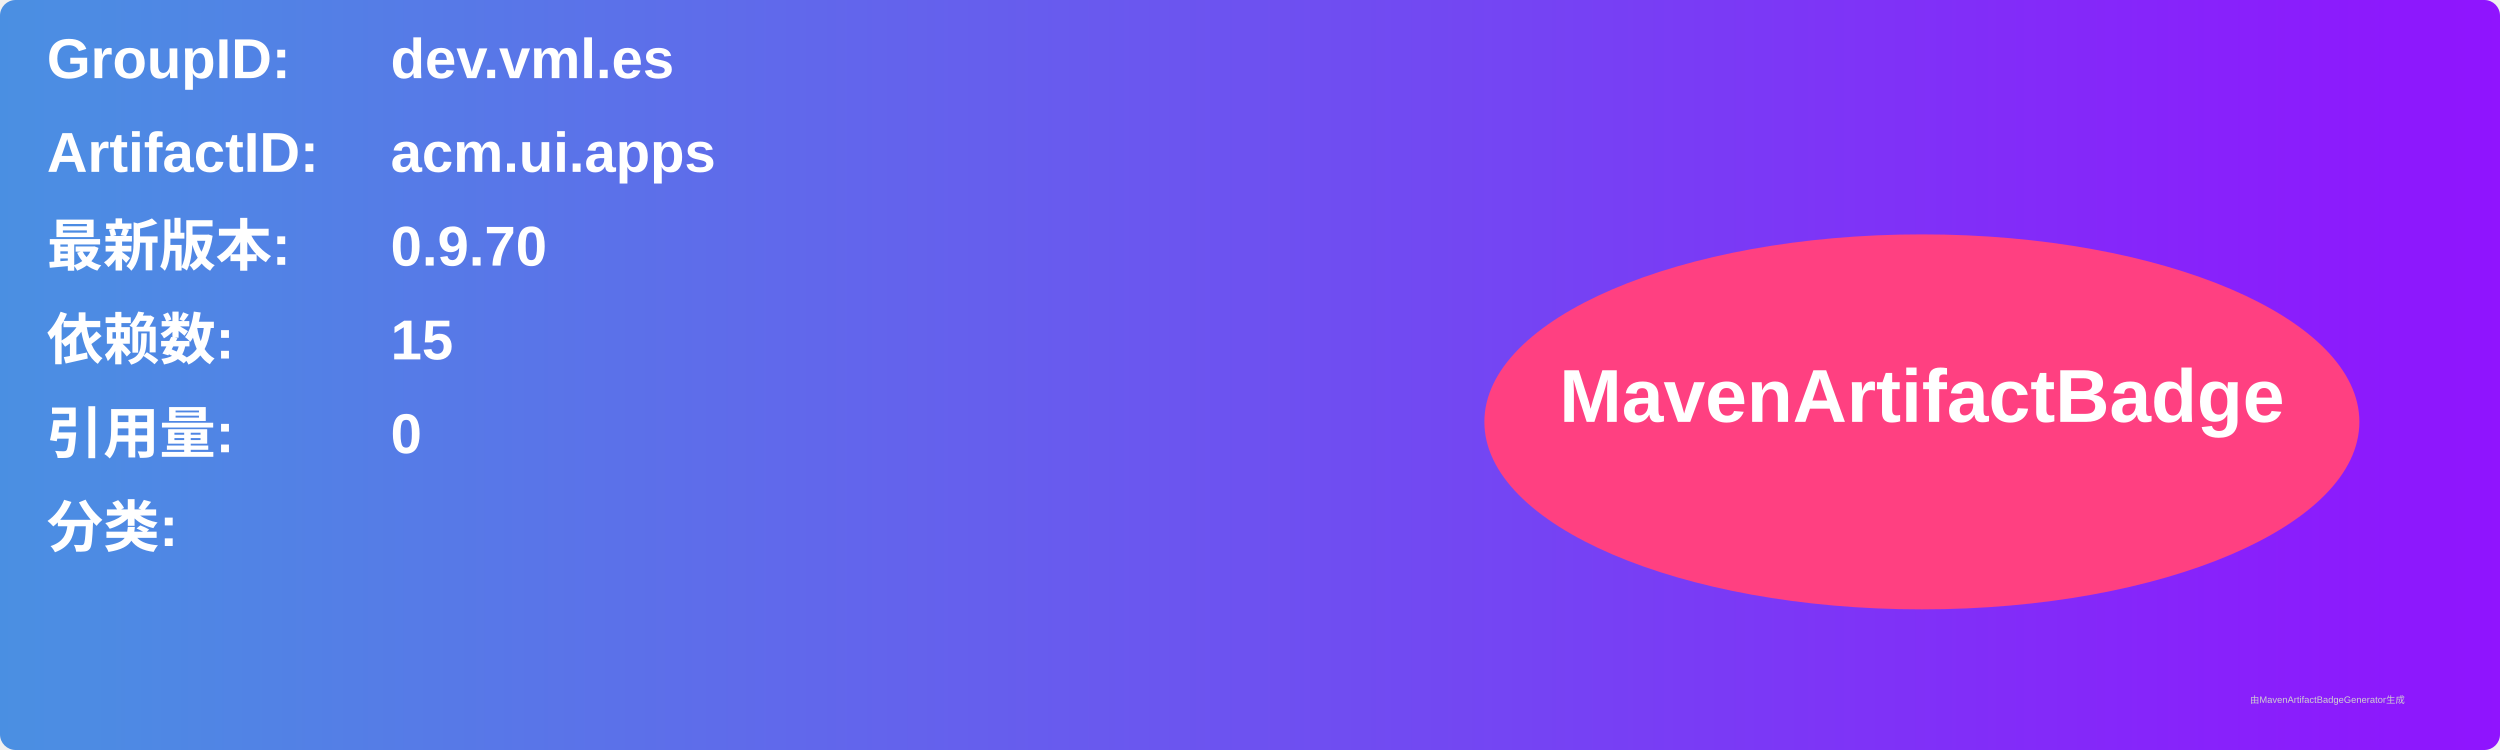
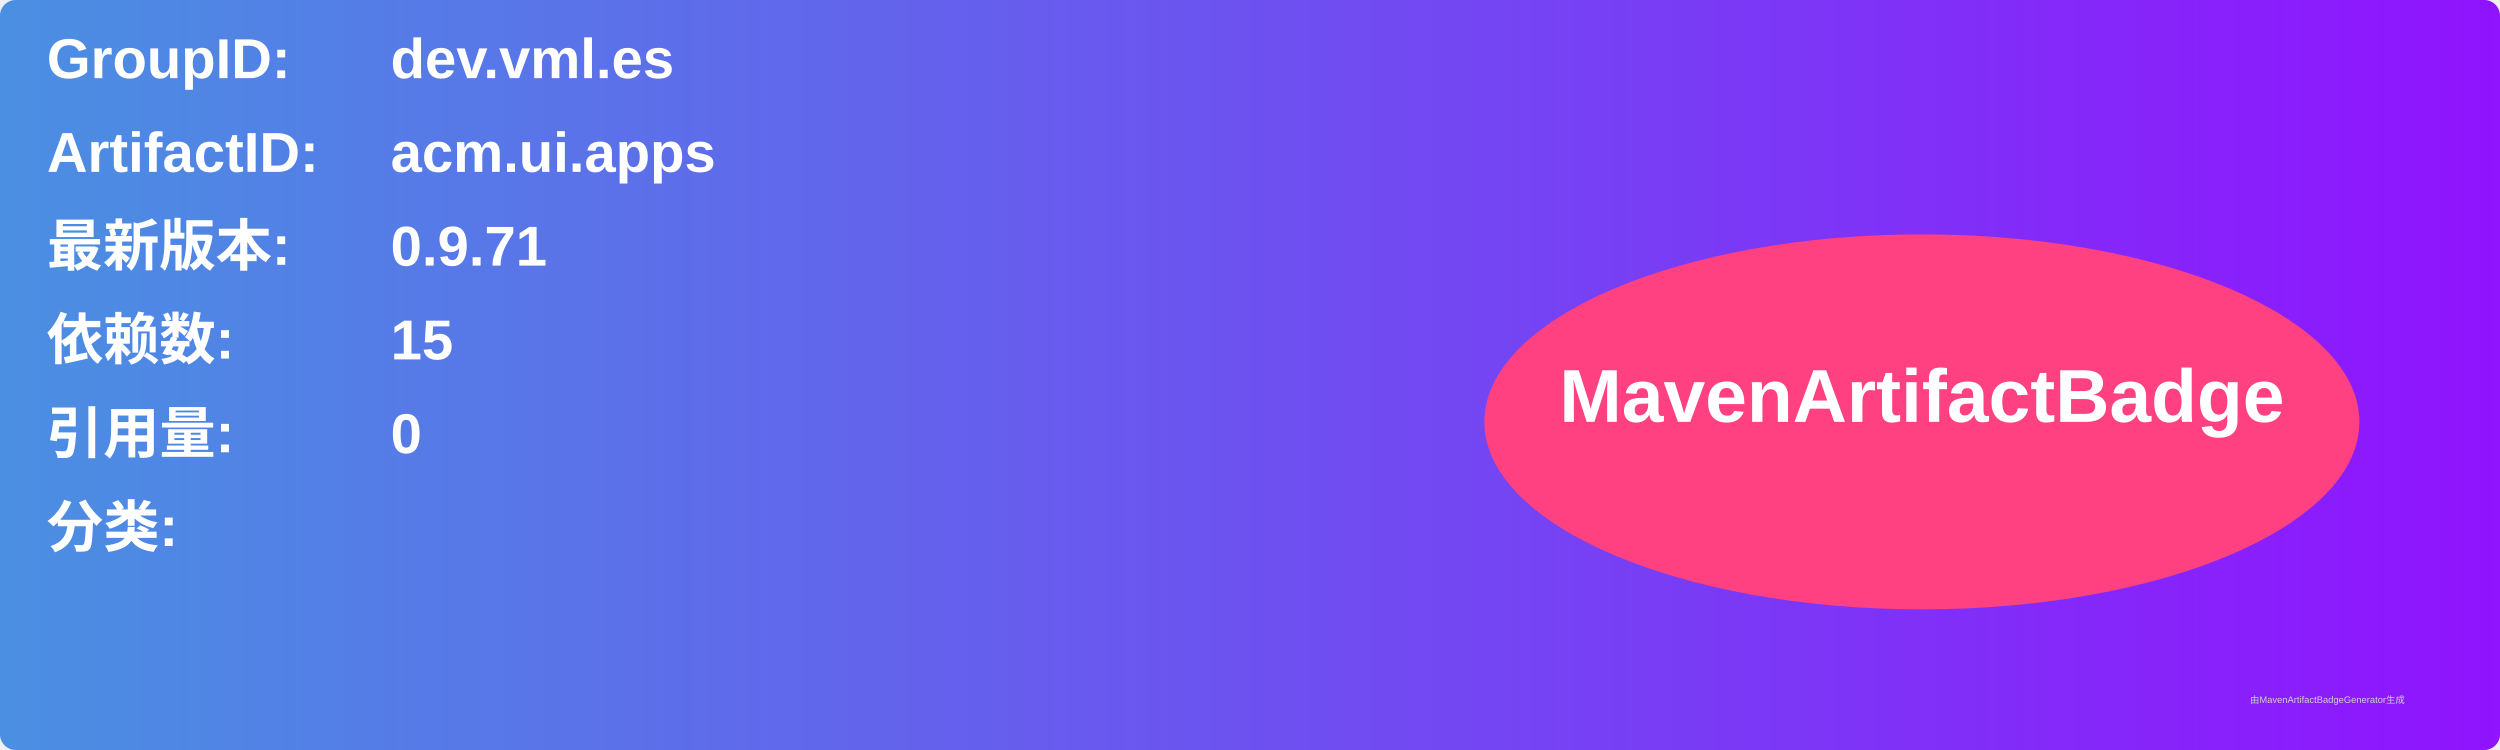
<svg xmlns="http://www.w3.org/2000/svg" width="800" height="240" viewBox="0 0 800 240">
  <linearGradient id="grad" x1="0%" y1="0%" x2="100%" y2="0%">
    <stop offset="0%" stop-color="#4a90e2" />
    <stop offset="100%" stop-color="#9013fe" />
  </linearGradient>
  <rect width="100%" height="100%" rx="5" ry="5" fill="url(#grad)" />
  <g transform="translate(15, 15)">
    <text x="0" y="10" font-family="Arial" font-size="18" fill="white" font-weight="bold" width="260">GroupID:</text>
    <text x="110" y="10" font-family="Arial" font-size="18" fill="white" font-weight="bold" width="460">dev.vml.es</text>
    <text x="0" y="40" font-family="Arial" font-size="18" fill="white" font-weight="bold" width="260">ArtifactID:</text>
    <text x="110" y="40" font-family="Arial" font-size="18" fill="white" font-weight="bold" width="460">acm.ui.apps</text>
    <text x="0" y="70" font-family="Arial" font-size="18" fill="white" font-weight="bold">最新版本:</text>
    <text x="110" y="70" font-family="Arial" font-size="18" fill="white" font-weight="bold">
-       <tspan font-weight="bold">0.9.70</tspan>
+       <tspan font-weight="bold">0.9.71</tspan>
    </text>
    <text x="0" y="100" font-family="Arial" font-size="18" fill="white" font-weight="bold">依赖数: </text>
    <text x="110" y="100" font-family="Arial" font-size="18" fill="white">
      <tspan font-weight="bold">15</tspan>
    </text>
    <text x="0" y="130" font-family="Arial" font-size="18" fill="white" font-weight="bold">引用量: </text>
    <text x="110" y="130" font-family="Arial" font-size="18" fill="white">
      <tspan font-weight="bold">0</tspan>
    </text>
    <text x="0" y="160" font-family="Arial" font-size="18" fill="white" font-weight="bold">分类:</text>
    <text x="10" y="190" font-family="Arial" font-size="10" fill="white">
      <tspan font-weight="bold" />
    </text>
    <ellipse cx="600" cy="120" rx="140" ry="60" fill="#ff4081" />
    <text x="600" y="120" text-anchor="middle" font-family="Arial" font-size="24" fill="white" font-weight="bold">MavenArtifactBadge</text>
  </g>
  <text x="720" y="225" font-family="Arial" font-size="3" fill="#d0d0d0">由MavenArtifactBadgeGenerator生成</text>
</svg>
